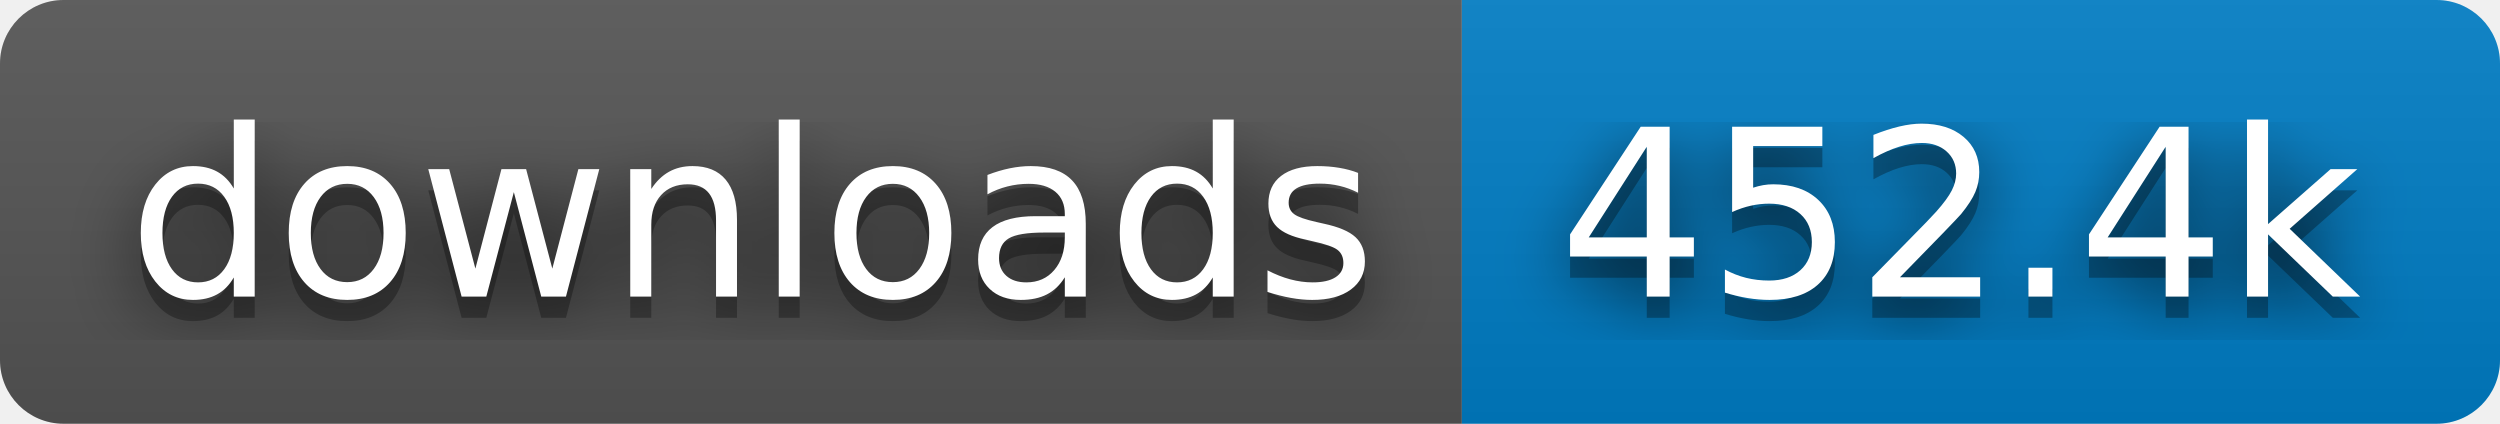
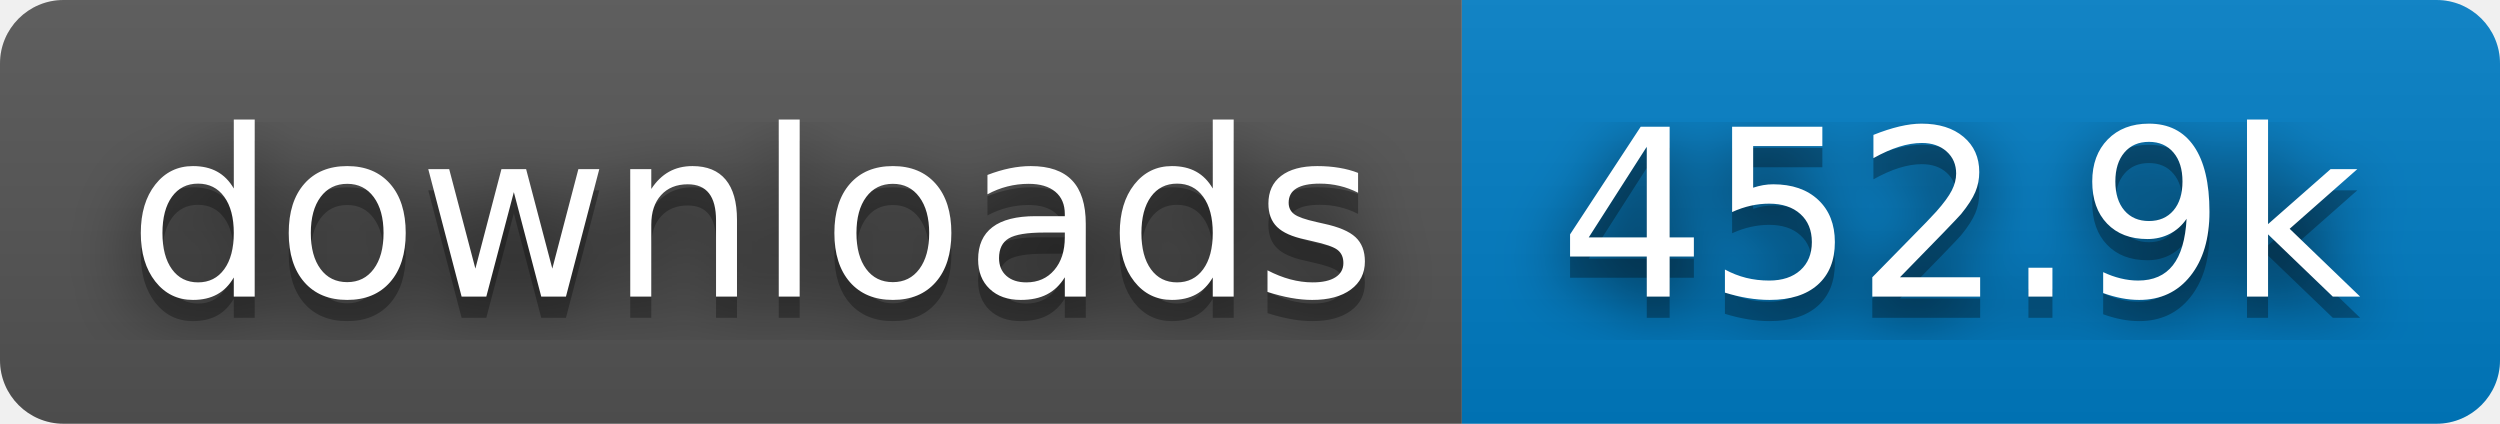
- <svg xmlns="http://www.w3.org/2000/svg" width="118" height="20" role="img" aria-label="downloads: 452.4k">
+ <svg xmlns="http://www.w3.org/2000/svg" width="118" height="20" role="img" aria-label="downloads: 452.9k">
  <filter id="blur">
    <feGaussianBlur stdDeviation="16" />
  </filter>
  <linearGradient id="s" x2="0" y2="100%">
    <stop offset="0" stop-color="#bbb" stop-opacity=".1" />
    <stop offset="1" stop-opacity=".1" />
  </linearGradient>
  <clipPath id="r">
    <rect width="118" height="20" rx="3" />
  </clipPath>
  <g clip-path="url(#r)">
    <rect width="69" height="20" fill="#555" />
    <rect x="69" width="49" height="20" fill="#007ec6" />
    <rect width="118" height="20" fill="url(#s)" />
  </g>
  <g fill="#fff" text-anchor="middle" font-family="Verdana,Geneva,DejaVu Sans,sans-serif" text-rendering="geometricPrecision" font-size="110">
    <g transform="scale(.1)">
      <g aria-hidden="true" fill="#010101">
        <text x="355" y="150" fill-opacity=".8" filter="url(#blur)" textLength="590">downloads</text>
        <text x="355" y="150" fill-opacity=".3" textLength="590">downloads</text>
      </g>
      <text x="355" y="140" textLength="590">downloads</text>
    </g>
    <g transform="scale(.1)">
      <g aria-hidden="true" fill="#010101">
-         <text x="925" y="150" fill-opacity=".8" filter="url(#blur)" textLength="390">452.4k</text>
-         <text x="925" y="150" fill-opacity=".3" textLength="390">452.4k</text>
+         <text x="925" y="150" fill-opacity=".8" filter="url(#blur)" textLength="390">452.9k</text>
+         <text x="925" y="150" fill-opacity=".3" textLength="390">452.9k</text>
      </g>
-       <text x="925" y="140" textLength="390">452.4k</text>
+       <text x="925" y="140" textLength="390">452.9k</text>
    </g>
  </g>
</svg>
